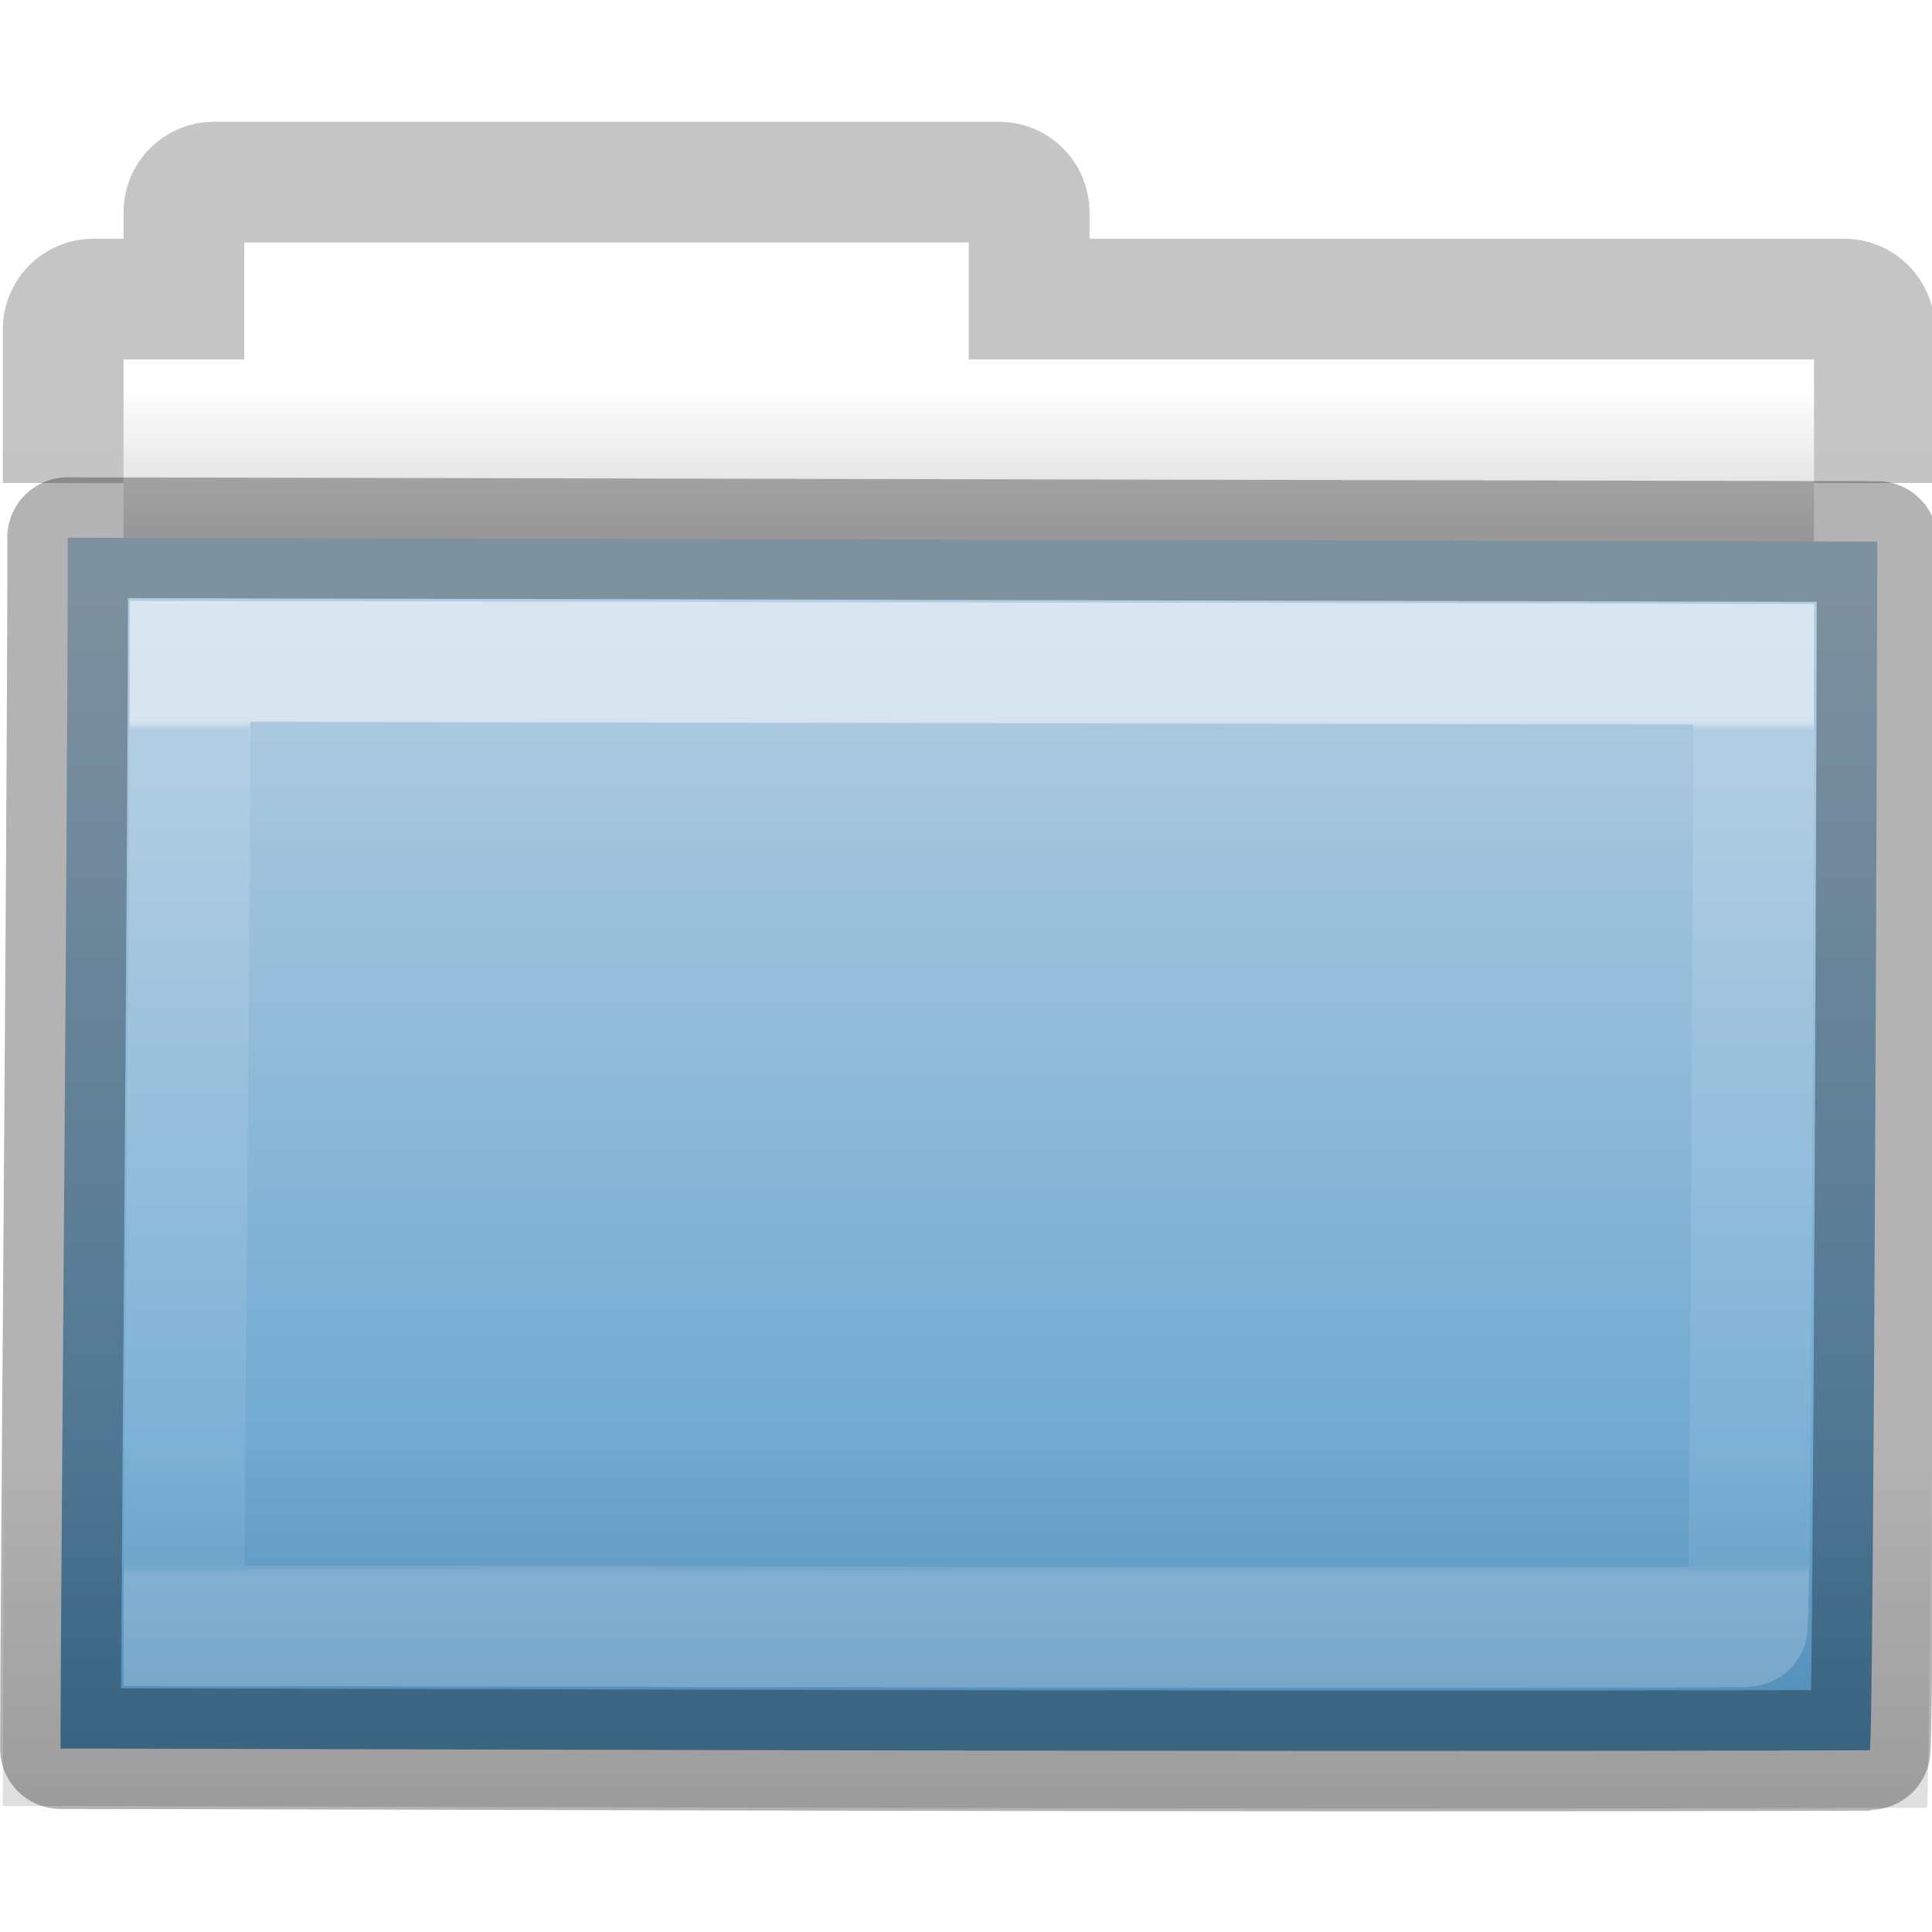
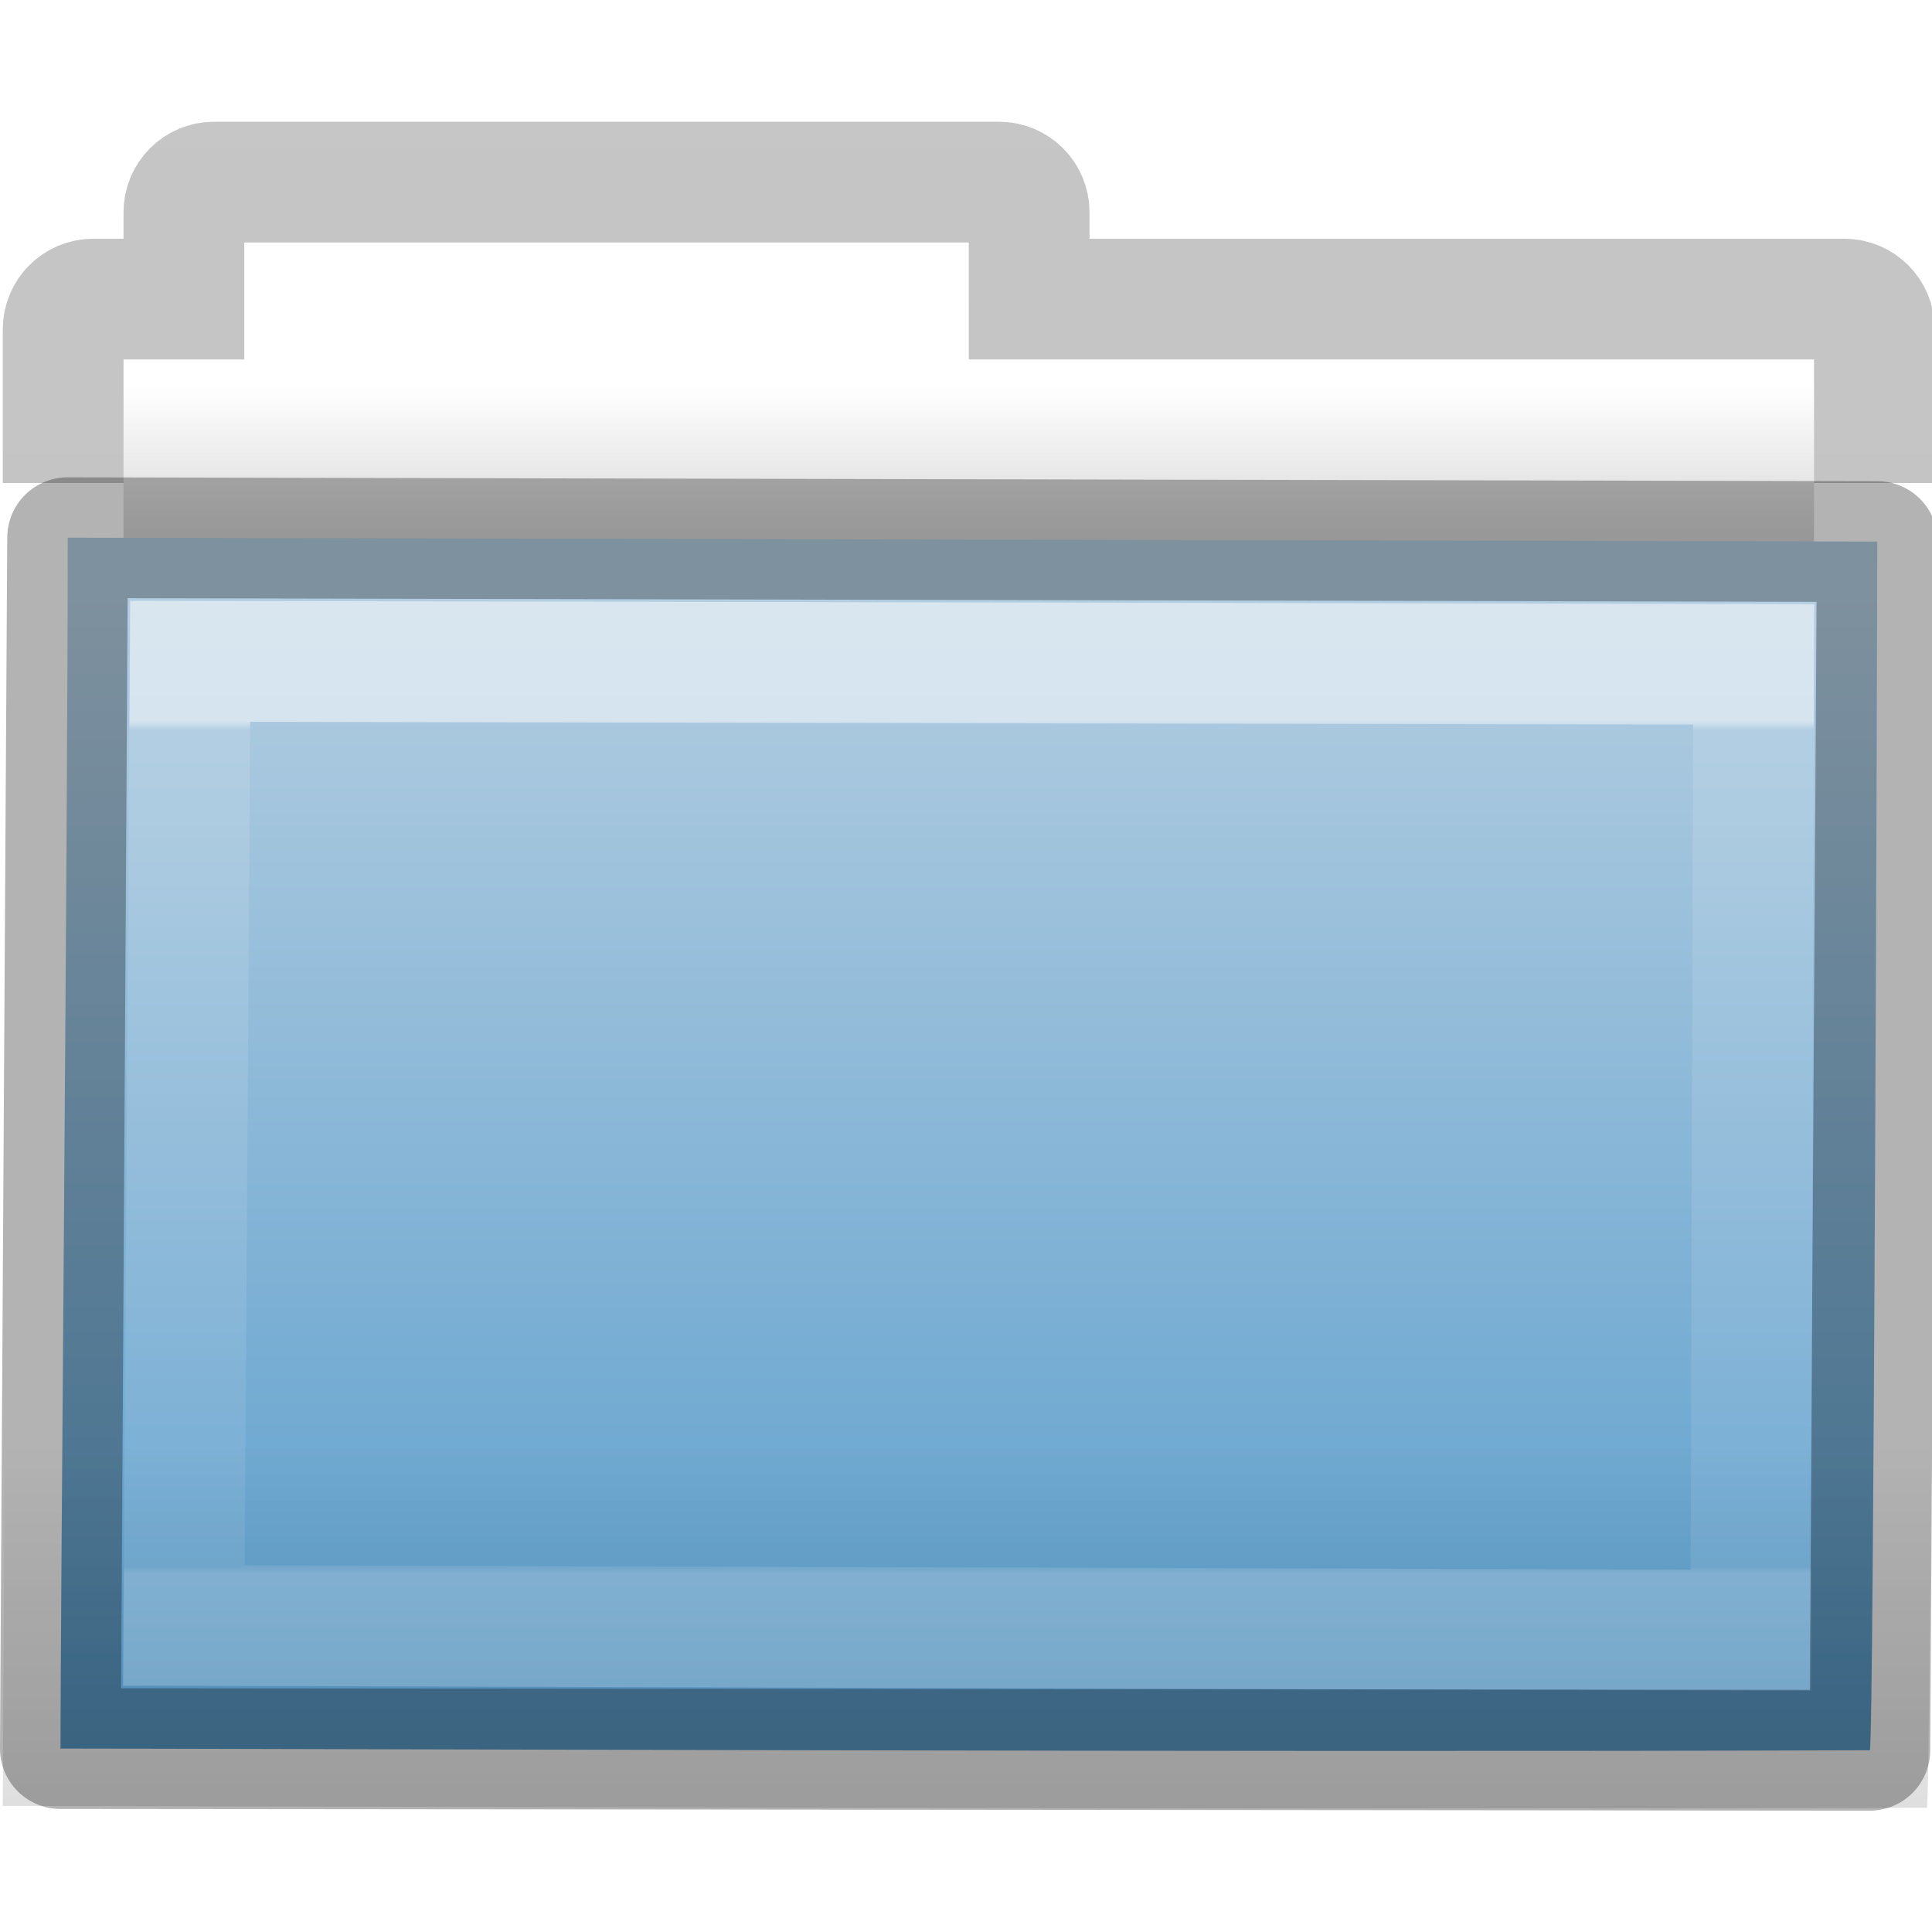
- <svg xmlns="http://www.w3.org/2000/svg" xmlns:xlink="http://www.w3.org/1999/xlink" version="1.1" width="16" height="16" id="svg8860">
+ <svg xmlns="http://www.w3.org/2000/svg" xmlns:xlink="http://www.w3.org/1999/xlink" id="svg8860" height="16" width="16" version="1.1">
  <defs id="defs8862">
-     <linearGradient x1="11.35" y1="0.667" x2="11.35" y2="8.172" id="linearGradient10270-0" xlink:href="#linearGradient3454-2-5-0-3-8" gradientUnits="userSpaceOnUse" gradientTransform="matrix(0.8918903,0,0,0.9404696,3.14398,5.346537)" />
+     <linearGradient gradientTransform="matrix(0.8918903,0,0,0.9404696,3.14398,5.346537)" gradientUnits="userSpaceOnUse" xlink:href="#linearGradient3454-2-5-0-3-8" id="linearGradient10270-0" y2="8.172" x2="11.35" y1="0.667" x1="11.35" />
    <linearGradient id="linearGradient3454-2-5-0-3-8">
-       <stop id="stop3456-4-9-38-1-9" style="stop-color:#ffffff;stop-opacity:1" offset="0" />
-       <stop id="stop3458-39-80-3-5-6" style="stop-color:#ffffff;stop-opacity:0.235" offset="0.01" />
-       <stop id="stop3460-7-0-2-4-4" style="stop-color:#ffffff;stop-opacity:0.157" offset="0.99" />
-       <stop id="stop3462-0-9-8-7-8" style="stop-color:#ffffff;stop-opacity:0.392" offset="1" />
+       <stop offset="0" style="stop-color:#ffffff;stop-opacity:1" id="stop3456-4-9-38-1-9" />
+       <stop offset="0.01" style="stop-color:#ffffff;stop-opacity:0.235" id="stop3458-39-80-3-5-6" />
+       <stop offset="0.99" style="stop-color:#ffffff;stop-opacity:0.157" id="stop3460-7-0-2-4-4" />
+       <stop offset="1" style="stop-color:#ffffff;stop-opacity:0.392" id="stop3462-0-9-8-7-8" />
    </linearGradient>
-     <linearGradient x1="76.041" y1="49.372" x2="76.041" y2="35.431" id="linearGradient10268-4" xlink:href="#linearGradient6129-963-697-142-998-580-273-44-2-2-2" gradientUnits="userSpaceOnUse" gradientTransform="matrix(0.3815641,0,0,0.3289695,-18.24159,0.2821673)" />
+     <linearGradient gradientTransform="matrix(0.3815641,0,0,0.3289695,-18.24159,0.2821673)" gradientUnits="userSpaceOnUse" xlink:href="#linearGradient6129-963-697-142-998-580-273-44-2-2-2" id="linearGradient10268-4" y2="35.431" x2="76.041" y1="49.372" x1="76.041" />
    <linearGradient id="linearGradient6129-963-697-142-998-580-273-44-2-2-2">
-       <stop id="stop2661-01-6-2-4" style="stop-color:#0a0a0a;stop-opacity:0.498" offset="0" />
-       <stop id="stop2663-64-5-5-3" style="stop-color:#0a0a0a;stop-opacity:0" offset="1" />
+       <stop offset="0" style="stop-color:#0a0a0a;stop-opacity:0.498" id="stop2661-01-6-2-4" />
+       <stop offset="1" style="stop-color:#0a0a0a;stop-opacity:0" id="stop2663-64-5-5-3" />
    </linearGradient>
-     <linearGradient x1="84.309" y1="16.111" x2="84.309" y2="42.924" id="linearGradient10262-3" xlink:href="#linearGradient4632-0-6-4-4" gradientUnits="userSpaceOnUse" gradientTransform="matrix(0.3333333,0,0,0.3414856,-17.08621,-0.6040727)" />
+     <linearGradient gradientTransform="matrix(0.3333333,0,0,0.3414856,-17.08621,-0.6040727)" gradientUnits="userSpaceOnUse" xlink:href="#linearGradient4632-0-6-4-4" id="linearGradient10262-3" y2="42.924" x2="84.309" y1="16.111" x1="84.309" />
    <linearGradient id="linearGradient4632-0-6-4-4">
-       <stop id="stop4634-4-4-7-5" style="stop-color:#b4cee1;stop-opacity:1" offset="0" />
-       <stop id="stop4636-3-1-5-4" style="stop-color:#5d9fcd;stop-opacity:1" offset="1" />
+       <stop offset="0" style="stop-color:#b4cee1;stop-opacity:1" id="stop4634-4-4-7-5" />
+       <stop offset="1" style="stop-color:#5d9fcd;stop-opacity:1" id="stop4636-3-1-5-4" />
    </linearGradient>
-     <linearGradient x1="-51.786" y1="53.514" x2="-51.786" y2="2.061" id="linearGradient10473-4-0" xlink:href="#linearGradient3104-8-8-97-4-6-11-5-5-4-4" gradientUnits="userSpaceOnUse" gradientTransform="matrix(0.3107004,0,0,0.2748939,20.17717,-0.1031627)" />
+     <linearGradient gradientTransform="matrix(0.3107004,0,0,0.2748939,20.17717,-0.1031627)" gradientUnits="userSpaceOnUse" xlink:href="#linearGradient3104-8-8-97-4-6-11-5-5-4-4" id="linearGradient10473-4-0" y2="2.061" x2="-51.786" y1="53.514" x1="-51.786" />
    <linearGradient id="linearGradient3104-8-8-97-4-6-11-5-5-4-4">
-       <stop id="stop3106-5-4-3-5-0-2-1-0-7-7" style="stop-color:#000000;stop-opacity:0.322" offset="0" />
-       <stop id="stop3108-4-3-7-8-2-0-7-9-0-6" style="stop-color:#000000;stop-opacity:0.278" offset="1" />
+       <stop offset="0" style="stop-color:#000000;stop-opacity:0.322" id="stop3106-5-4-3-5-0-2-1-0-7-7" />
+       <stop offset="1" style="stop-color:#000000;stop-opacity:0.278" id="stop3108-4-3-7-8-2-0-7-9-0-6" />
    </linearGradient>
    <linearGradient id="linearGradient4346">
-       <stop id="stop4348" style="stop-color:#ffffff;stop-opacity:1" offset="0" />
-       <stop id="stop4350" style="stop-color:#d8d8d8;stop-opacity:1" offset="1" />
+       <stop offset="0" style="stop-color:#ffffff;stop-opacity:1" id="stop4348" />
+       <stop offset="1" style="stop-color:#d8d8d8;stop-opacity:1" id="stop4350" />
    </linearGradient>
-     <linearGradient x1="62.989" y1="11.645" x2="62.989" y2="15.385" id="linearGradient8858" xlink:href="#linearGradient4346" gradientUnits="userSpaceOnUse" gradientTransform="matrix(0.3333333,0,0,0.3297102,-17.44063,-0.6478427)" />
+     <linearGradient gradientTransform="matrix(0.3333333,0,0,0.3297102,-17.44063,-0.6478427)" gradientUnits="userSpaceOnUse" xlink:href="#linearGradient4346" id="linearGradient8858" y2="15.385" x2="62.989" y1="11.645" x1="62.989" />
  </defs>
-   <g id="layer1">
-     <path d="m 2.023,1.977 0,1 -1,0 0,4 14,0 0,-4 -7,0 0,-1 -6,0 z" id="rect4170-0" style="color:#000000;fill:url(#linearGradient8858);fill-opacity:1;fill-rule:nonzero;stroke:none;stroke-width:1;marker:none;visibility:visible;display:inline;overflow:visible;enable-background:accumulate" />
-     <path d="m 15.523,4 0,-1.273 c 0,-0.139 -0.112,-0.25 -0.25,-0.25 l -6.75,0 0,-0.719 c 0,-0.139 -0.112,-0.25 -0.25,-0.25 l -6.5,0 c -0.139,0 -0.25,0.112 -0.25,0.25 l 0,0.719 -0.75,0 c -0.139,0 -0.25,0.112 -0.25,0.25 L 0.523,4" id="rect4170" style="opacity:0.8;color:#000000;fill:none;stroke:url(#linearGradient10473-4-0);stroke-width:1;stroke-linecap:butt;stroke-linejoin:miter;stroke-miterlimit:4;stroke-opacity:1;stroke-dasharray:none;stroke-dashoffset:0;marker:none;visibility:visible;display:inline;overflow:visible;enable-background:accumulate" />
-     <path d="m 0.56,4.453 c 0.757,0 14.4,0.032 14.987,0.032 0,0.619 -0.029,10.01 -0.062,10.01 -5.26,0.018 -13.453,-0.014 -14.984,-0.014 0,-1.167 0.06,-7.625 0.06,-10.027 z" id="rect3086" style="color:#000000;fill:url(#linearGradient10262-3);fill-opacity:1;fill-rule:nonzero;stroke:none;stroke-width:1;marker:none;visibility:visible;display:inline;overflow:visible;enable-background:accumulate" />
-     <path d="m 0.087,3.977 c 0.805,0 15.312,0.034 15.936,0.034 0,0.677 -0.03,10.96 -0.066,10.96 -5.593,0.02 -14.305,-0.015 -15.934,-0.015 0,-1.278 0.064,-8.348 0.064,-10.979 z" id="rect3086-1" style="opacity:0.4;color:#000000;fill:url(#linearGradient10268-4);fill-opacity:1;fill-rule:nonzero;stroke:none;stroke-width:1;marker:none;visibility:visible;display:inline;overflow:visible;enable-background:accumulate" />
-     <path d="m 1.575,5.477 c 0.654,0 12.441,0.025 12.948,0.025 0,0.493 -0.025,7.971 -0.054,7.971 -4.545,0.014 -11.623,-0.011 -12.946,-0.011 0,-0.93 0.052,-6.071 0.052,-7.985 z" id="rect3086-9" style="opacity:0.5;color:#000000;fill:none;stroke:url(#linearGradient10270-0);stroke-width:1;stroke-linecap:round;stroke-linejoin:miter;stroke-miterlimit:4;stroke-opacity:1;stroke-dasharray:none;stroke-dashoffset:0;marker:none;visibility:visible;display:inline;overflow:visible;enable-background:accumulate" />
-     <path d="m 0.56,4.453 c 0.757,0 14.4,0.032 14.987,0.032 0,0.619 -0.029,10.01 -0.062,10.01 -5.26,0.018 -13.453,-0.014 -14.984,-0.014 0,-1.167 0.06,-7.625 0.06,-10.027 z" id="rect3086-0" style="opacity:0.3;color:#000000;fill:none;stroke:#000000;stroke-width:1;stroke-linecap:round;stroke-linejoin:round;stroke-miterlimit:4;stroke-opacity:1;stroke-dasharray:none;stroke-dashoffset:0;marker:none;visibility:visible;display:inline;overflow:visible;enable-background:accumulate" />
-   </g>
+   <path d="m 2.023,1.977 0,1 -1,0 0,4 14,0 0,-4 -7,0 0,-1 -6,0 z" id="rect4170-0" style="color:#000000;display:inline;overflow:visible;visibility:visible;fill:url(#linearGradient8858);fill-opacity:1;fill-rule:nonzero;stroke:none;stroke-width:1;marker:none;enable-background:accumulate" />
+   <path d="m 15.523,4 0,-1.273 c 0,-0.139 -0.112,-0.25 -0.25,-0.25 l -6.75,0 0,-0.719 c 0,-0.139 -0.112,-0.25 -0.25,-0.25 l -6.5,0 c -0.139,0 -0.25,0.112 -0.25,0.25 l 0,0.719 -0.75,0 c -0.139,0 -0.25,0.112 -0.25,0.25 L 0.523,4" id="rect4170" style="color:#000000;display:inline;overflow:visible;visibility:visible;opacity:0.8;fill:none;stroke:url(#linearGradient10473-4-0);stroke-width:1;stroke-linecap:butt;stroke-linejoin:miter;stroke-miterlimit:4;stroke-dasharray:none;stroke-dashoffset:0;stroke-opacity:1;marker:none;enable-background:accumulate" />
+   <path d="m 0.56,4.453 c 0.757,0 14.4,0.032 14.987,0.032 0,0.619 -0.029,10.01 -0.062,10.01 -5.26,0.018 -13.453,-0.014 -14.984,-0.014 0,-1.167 0.06,-7.625 0.06,-10.027 z" id="rect3086" style="color:#000000;display:inline;overflow:visible;visibility:visible;fill:url(#linearGradient10262-3);fill-opacity:1;fill-rule:nonzero;stroke:none;stroke-width:1;marker:none;enable-background:accumulate" />
+   <path d="m 0.087,3.977 c 0.805,0 15.312,0.034 15.936,0.034 0,0.677 -0.03,10.96 -0.066,10.96 -5.593,0.02 -14.305,-0.015 -15.934,-0.015 0,-1.278 0.064,-8.348 0.064,-10.979 z" id="rect3086-1" style="color:#000000;display:inline;overflow:visible;visibility:visible;opacity:0.4;fill:url(#linearGradient10268-4);fill-opacity:1;fill-rule:nonzero;stroke:none;stroke-width:1;marker:none;enable-background:accumulate" />
+   <path d="M 1.575,5.477 14.523,5.502 14.5,13.5 1.523,13.461 Z" id="rect3086-9" style="color:#000000;display:inline;overflow:visible;visibility:visible;opacity:0.5;fill:none;stroke:url(#linearGradient10270-0);stroke-width:1;stroke-linecap:round;stroke-linejoin:miter;stroke-miterlimit:4;stroke-dasharray:none;stroke-dashoffset:0;stroke-opacity:1;marker:none;enable-background:accumulate" />
+   <path d="m 0.56,4.453 14.987,0.032 -0.062,10.01 L 0.5,14.481 Z" id="rect3086-0" style="color:#000000;display:inline;overflow:visible;visibility:visible;opacity:0.3;fill:none;stroke:#000000;stroke-width:1;stroke-linecap:round;stroke-linejoin:round;stroke-miterlimit:4;stroke-dasharray:none;stroke-dashoffset:0;stroke-opacity:1;marker:none;enable-background:accumulate" />
</svg>
